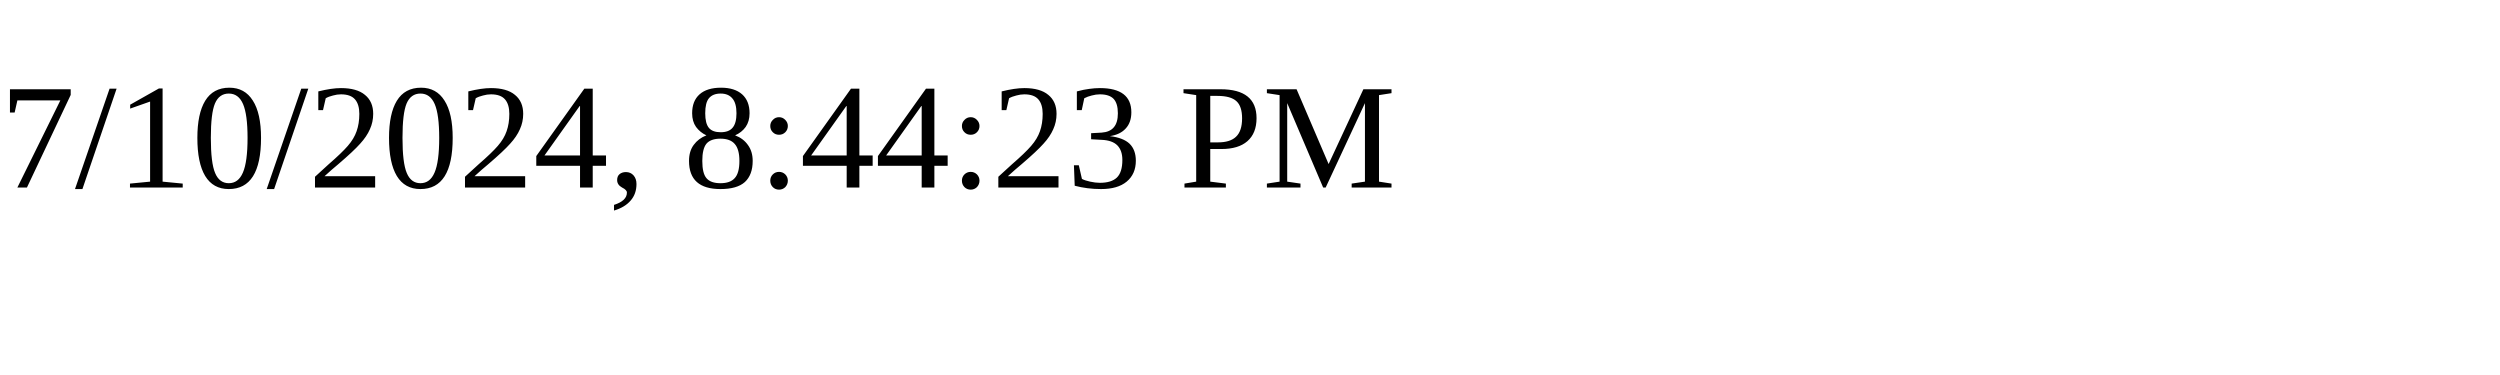
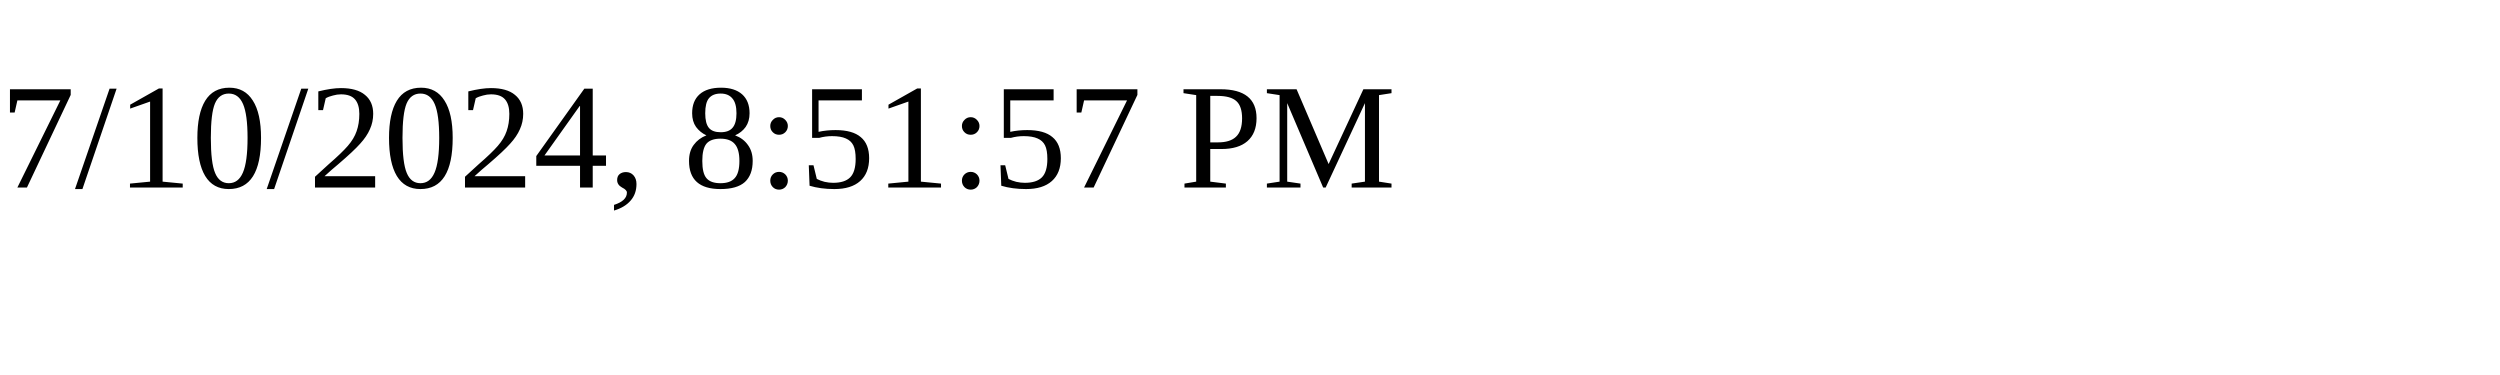
<svg xmlns="http://www.w3.org/2000/svg" height="30" width="200">
-   <text x="0" y="15">7/10/2024, 8:44:23 PM</text>
+   <text x="0" y="15">7/10/2024, 8:51:57 PM</text>
</svg>
